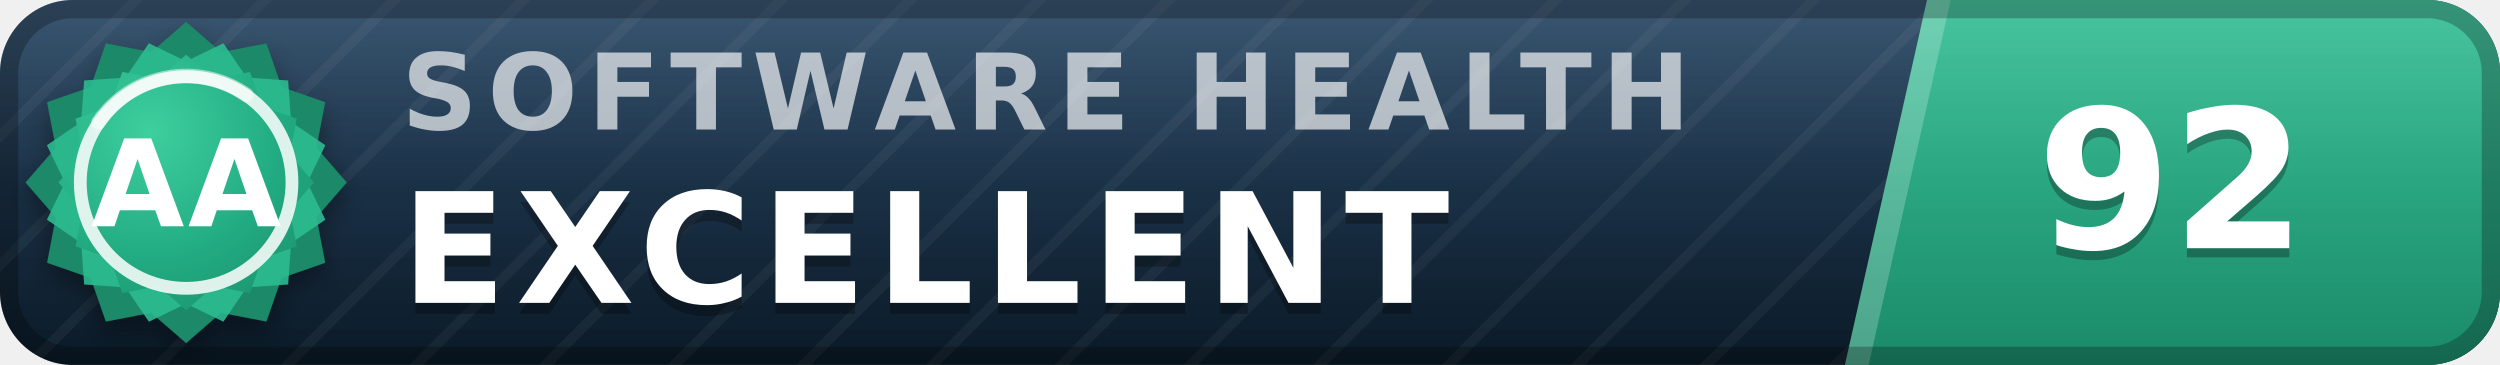
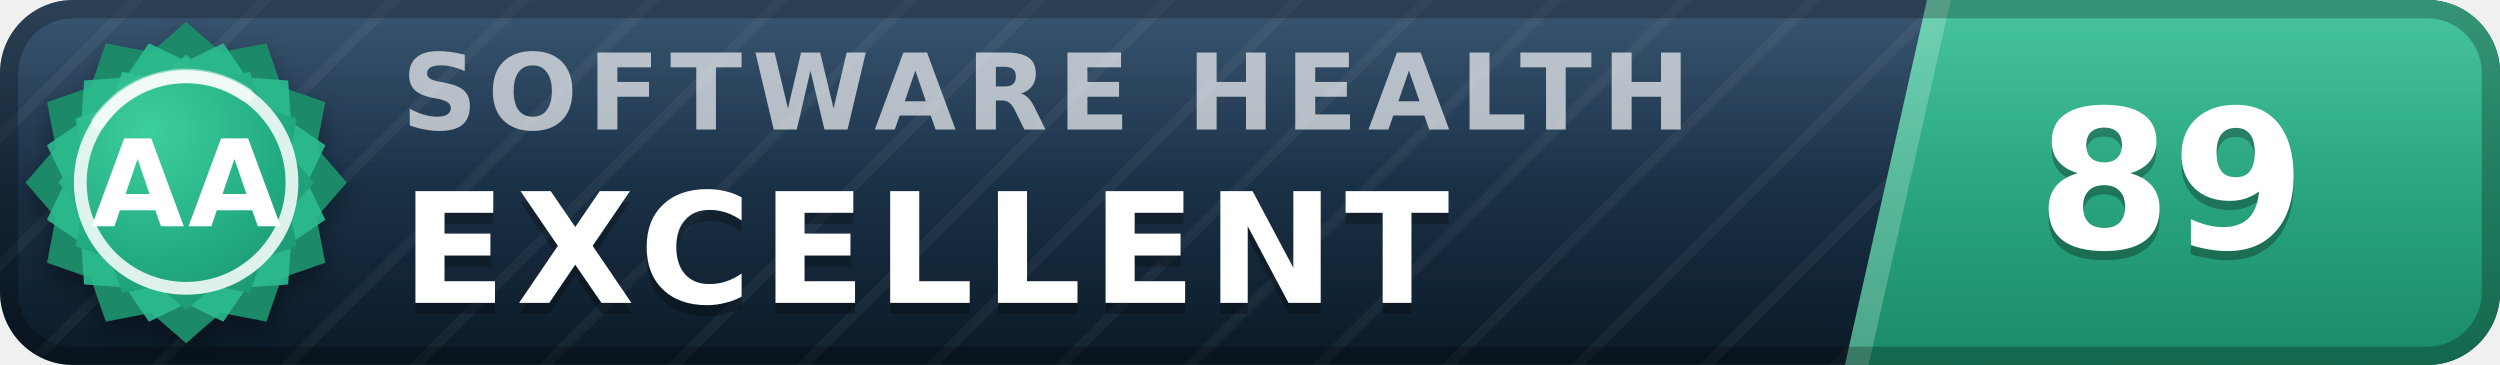
- <svg xmlns="http://www.w3.org/2000/svg" width="137" height="20" viewBox="0 0 137 20" role="img" aria-label="inspect.software software health index 92 of 100, excellent (grade AA)" font-family="Verdana,DejaVu Sans,Geneva,sans-serif">
+ <svg xmlns="http://www.w3.org/2000/svg" width="137" height="20" viewBox="0 0 137 20" role="img" aria-label="inspect.software software health index 89 of 100, excellent (grade AA)" font-family="Verdana,DejaVu Sans,Geneva,sans-serif">
  <defs>
    <linearGradient id="plate" x1="0" y1="0" x2="0" y2="1">
      <stop offset="0" stop-color="#1d3d5c" />
      <stop offset="1" stop-color="#0a1926" />
    </linearGradient>
    <linearGradient id="endplate" x1="0" y1="0" x2="0" y2="1">
      <stop offset="0" stop-color="#2cbc90" />
      <stop offset="1" stop-color="#1a8a68" />
    </linearGradient>
    <linearGradient id="gloss" x1="0" y1="0" x2="0" y2="1">
      <stop offset="0" stop-color="#fff" stop-opacity=".13" />
      <stop offset=".5" stop-color="#fff" stop-opacity=".03" />
      <stop offset="1" stop-color="#fff" stop-opacity="0" />
    </linearGradient>
    <pattern id="guilloche" width="5" height="5" patternUnits="userSpaceOnUse" patternTransform="rotate(45)">
      <line x1="0" y1="0" x2="0" y2="5" stroke="#fff" stroke-opacity=".045" stroke-width="1.1" />
    </pattern>
    <clipPath id="rounded">
      <rect width="137" height="20" rx="4" />
    </clipPath>
    <radialGradient id="sealFace" cx=".36" cy=".3" r=".95">
      <stop offset="0" stop-color="#3ecf9e" />
      <stop offset=".55" stop-color="#21aa81" />
      <stop offset="1" stop-color="#1a8a68" />
    </radialGradient>
    <filter id="sealShadow" x="-40%" y="-40%" width="180%" height="180%">
      <feDropShadow dx="0" dy="0.7" stdDeviation="0.7" flood-color="#000" flood-opacity="0.38" />
    </filter>
  </defs>
  <g clip-path="url(#rounded)">
    <rect width="137" height="20" fill="url(#plate)" />
    <rect width="137" height="20" fill="url(#guilloche)" />
    <polygon points="105.6,0 137,0 137,20 101.1,20" fill="url(#endplate)" />
    <polygon points="105.6,0 106.9,0 102.4,20 101.1,20" fill="#fff" fill-opacity=".22" />
    <text x="22.0" y="7.1" font-size="5.8" letter-spacing="0.55" fill="#fff" fill-opacity=".66" font-weight="bold" textLength="76.3" lengthAdjust="spacing">SOFTWARE HEALTH</text>
    <text x="22.0" y="17.2" font-size="8.4" fill="#000" fill-opacity=".3" font-weight="bold" letter-spacing="0.55" textLength="65.1" lengthAdjust="spacing">EXCELLENT</text>
    <text x="22.0" y="16.6" font-size="8.4" fill="#fff" font-weight="bold" letter-spacing="0.55" textLength="65.1" lengthAdjust="spacing">EXCELLENT</text>
-     <text x="119.0" y="14.1" font-size="10.6" fill="#000" fill-opacity=".3" font-weight="bold" text-anchor="middle">92</text>
-     <text x="119.0" y="13.6" font-size="10.6" fill="#fff" font-weight="bold" text-anchor="middle">92</text>
+     <text x="119.0" y="14.1" font-size="10.6" fill="#000" fill-opacity=".3" font-weight="bold" text-anchor="middle">89</text>
+     <text x="119.0" y="13.6" font-size="10.6" fill="#fff" font-weight="bold" text-anchor="middle">89</text>
    <rect width="137" height="20" fill="url(#gloss)" />
  </g>
  <rect x=".5" y=".5" width="136" height="19" rx="3.5" fill="none" stroke="#000" stroke-opacity=".25" />
  <g filter="url(#sealShadow)">
    <path d="M10.20 1.20 L12.11 2.86 L14.60 2.38 L15.43 4.77 L17.82 5.60 L17.34 8.09 L19.00 10.00 L17.34 11.91 L17.82 14.40 L15.43 15.23 L14.60 17.62 L12.11 17.14 L10.20 18.80 L8.29 17.14 L5.80 17.62 L4.97 15.23 L2.58 14.40 L3.06 11.91 L1.40 10.00 L3.06 8.09 L2.58 5.60 L4.97 4.77 L5.80 2.38 L8.29 2.86 L10.20 1.20 Z" fill="#1a8a68" />
  </g>
  <path d="M12.24 2.37 L13.52 4.25 L15.79 4.41 L15.95 6.68 L17.83 7.96 L16.84 10.00 L17.83 12.04 L15.95 13.32 L15.79 15.59 L13.52 15.75 L12.24 17.63 L10.20 16.64 L8.16 17.63 L6.88 15.75 L4.61 15.59 L4.45 13.32 L2.57 12.04 L3.56 10.00 L2.57 7.96 L4.45 6.68 L4.61 4.41 L6.88 4.25 L8.16 2.37 L10.20 3.36 L12.24 2.37 Z" fill="#2cbc90" fill-opacity=".9" />
  <path d="M10.20 3.00 L11.72 4.32 L13.70 3.94 L14.36 5.84 L16.26 6.50 L15.88 8.48 L17.20 10.00 L15.88 11.52 L16.26 13.50 L14.36 14.16 L13.70 16.06 L11.72 15.68 L10.20 17.00 L8.68 15.68 L6.70 16.06 L6.04 14.16 L4.14 13.50 L4.52 11.52 L3.20 10.00 L4.52 8.48 L4.14 6.50 L6.04 5.84 L6.70 3.94 L8.68 4.32 L10.20 3.00 Z" fill="url(#sealFace)" />
  <circle cx="10.2" cy="10.0" r="5.8" fill="none" stroke="#fff" stroke-opacity=".85" stroke-width=".7" />
  <path d="M5.4 6.7 A5.8 5.8 0 0 1 13.5 5.2" stroke="#fff" stroke-opacity=".5" stroke-width=".8" fill="none" stroke-linecap="round" />
  <text x="10.2" y="12.4" font-size="6.6" fill="#fff" font-weight="bold" text-anchor="middle" letter-spacing=".2">AA</text>
</svg>
